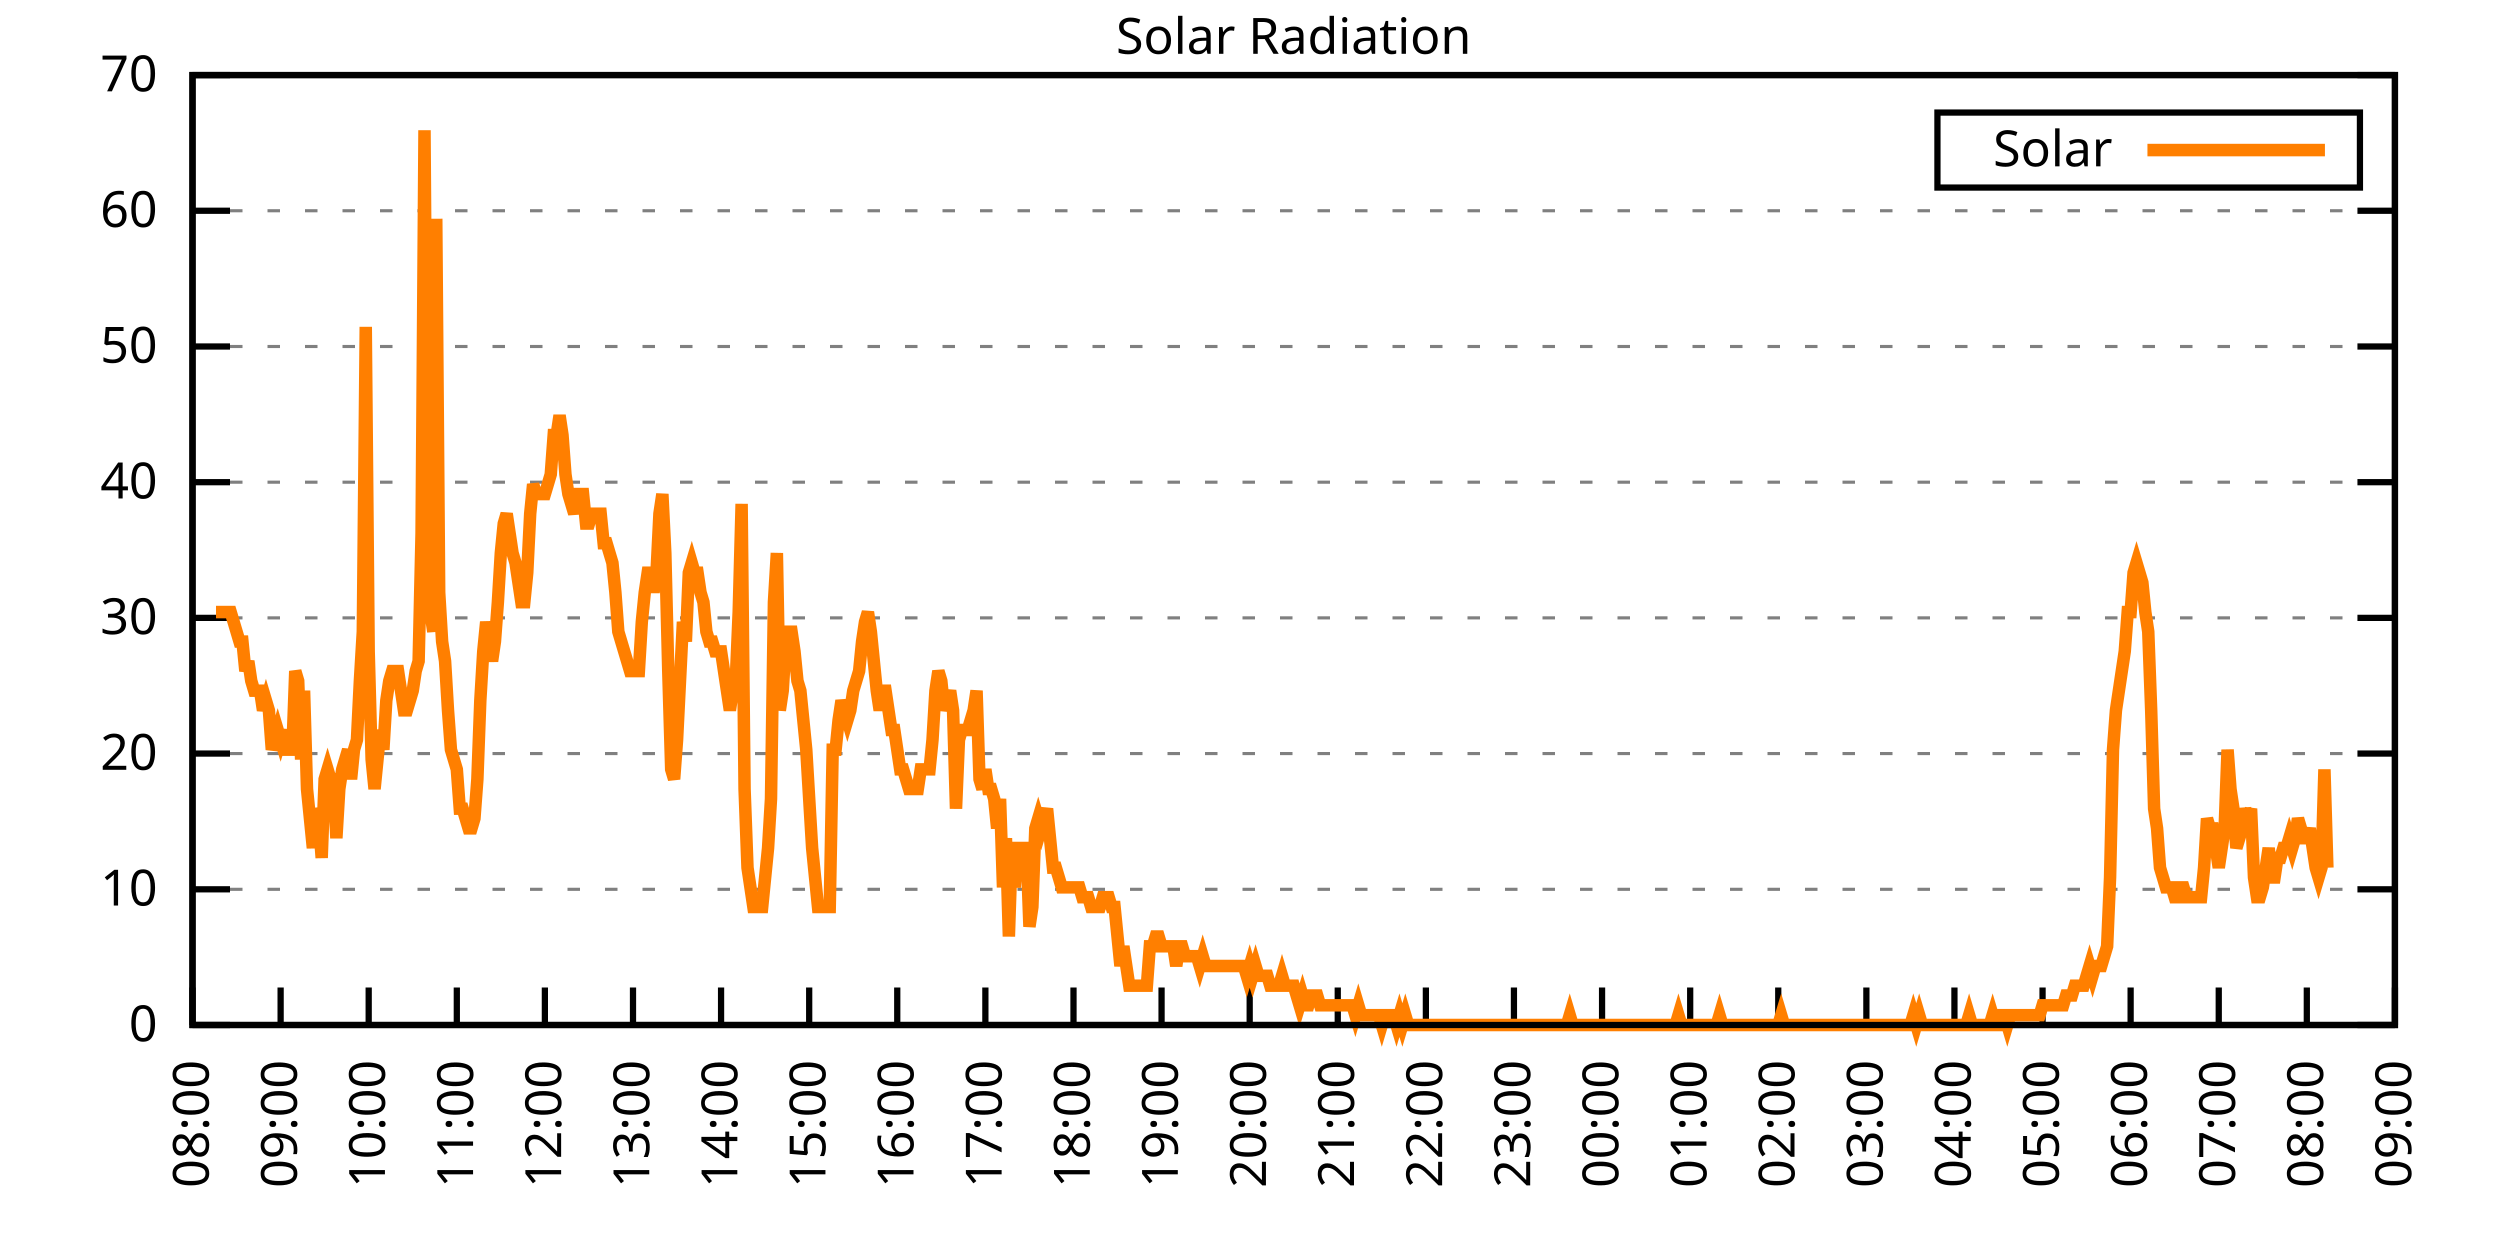
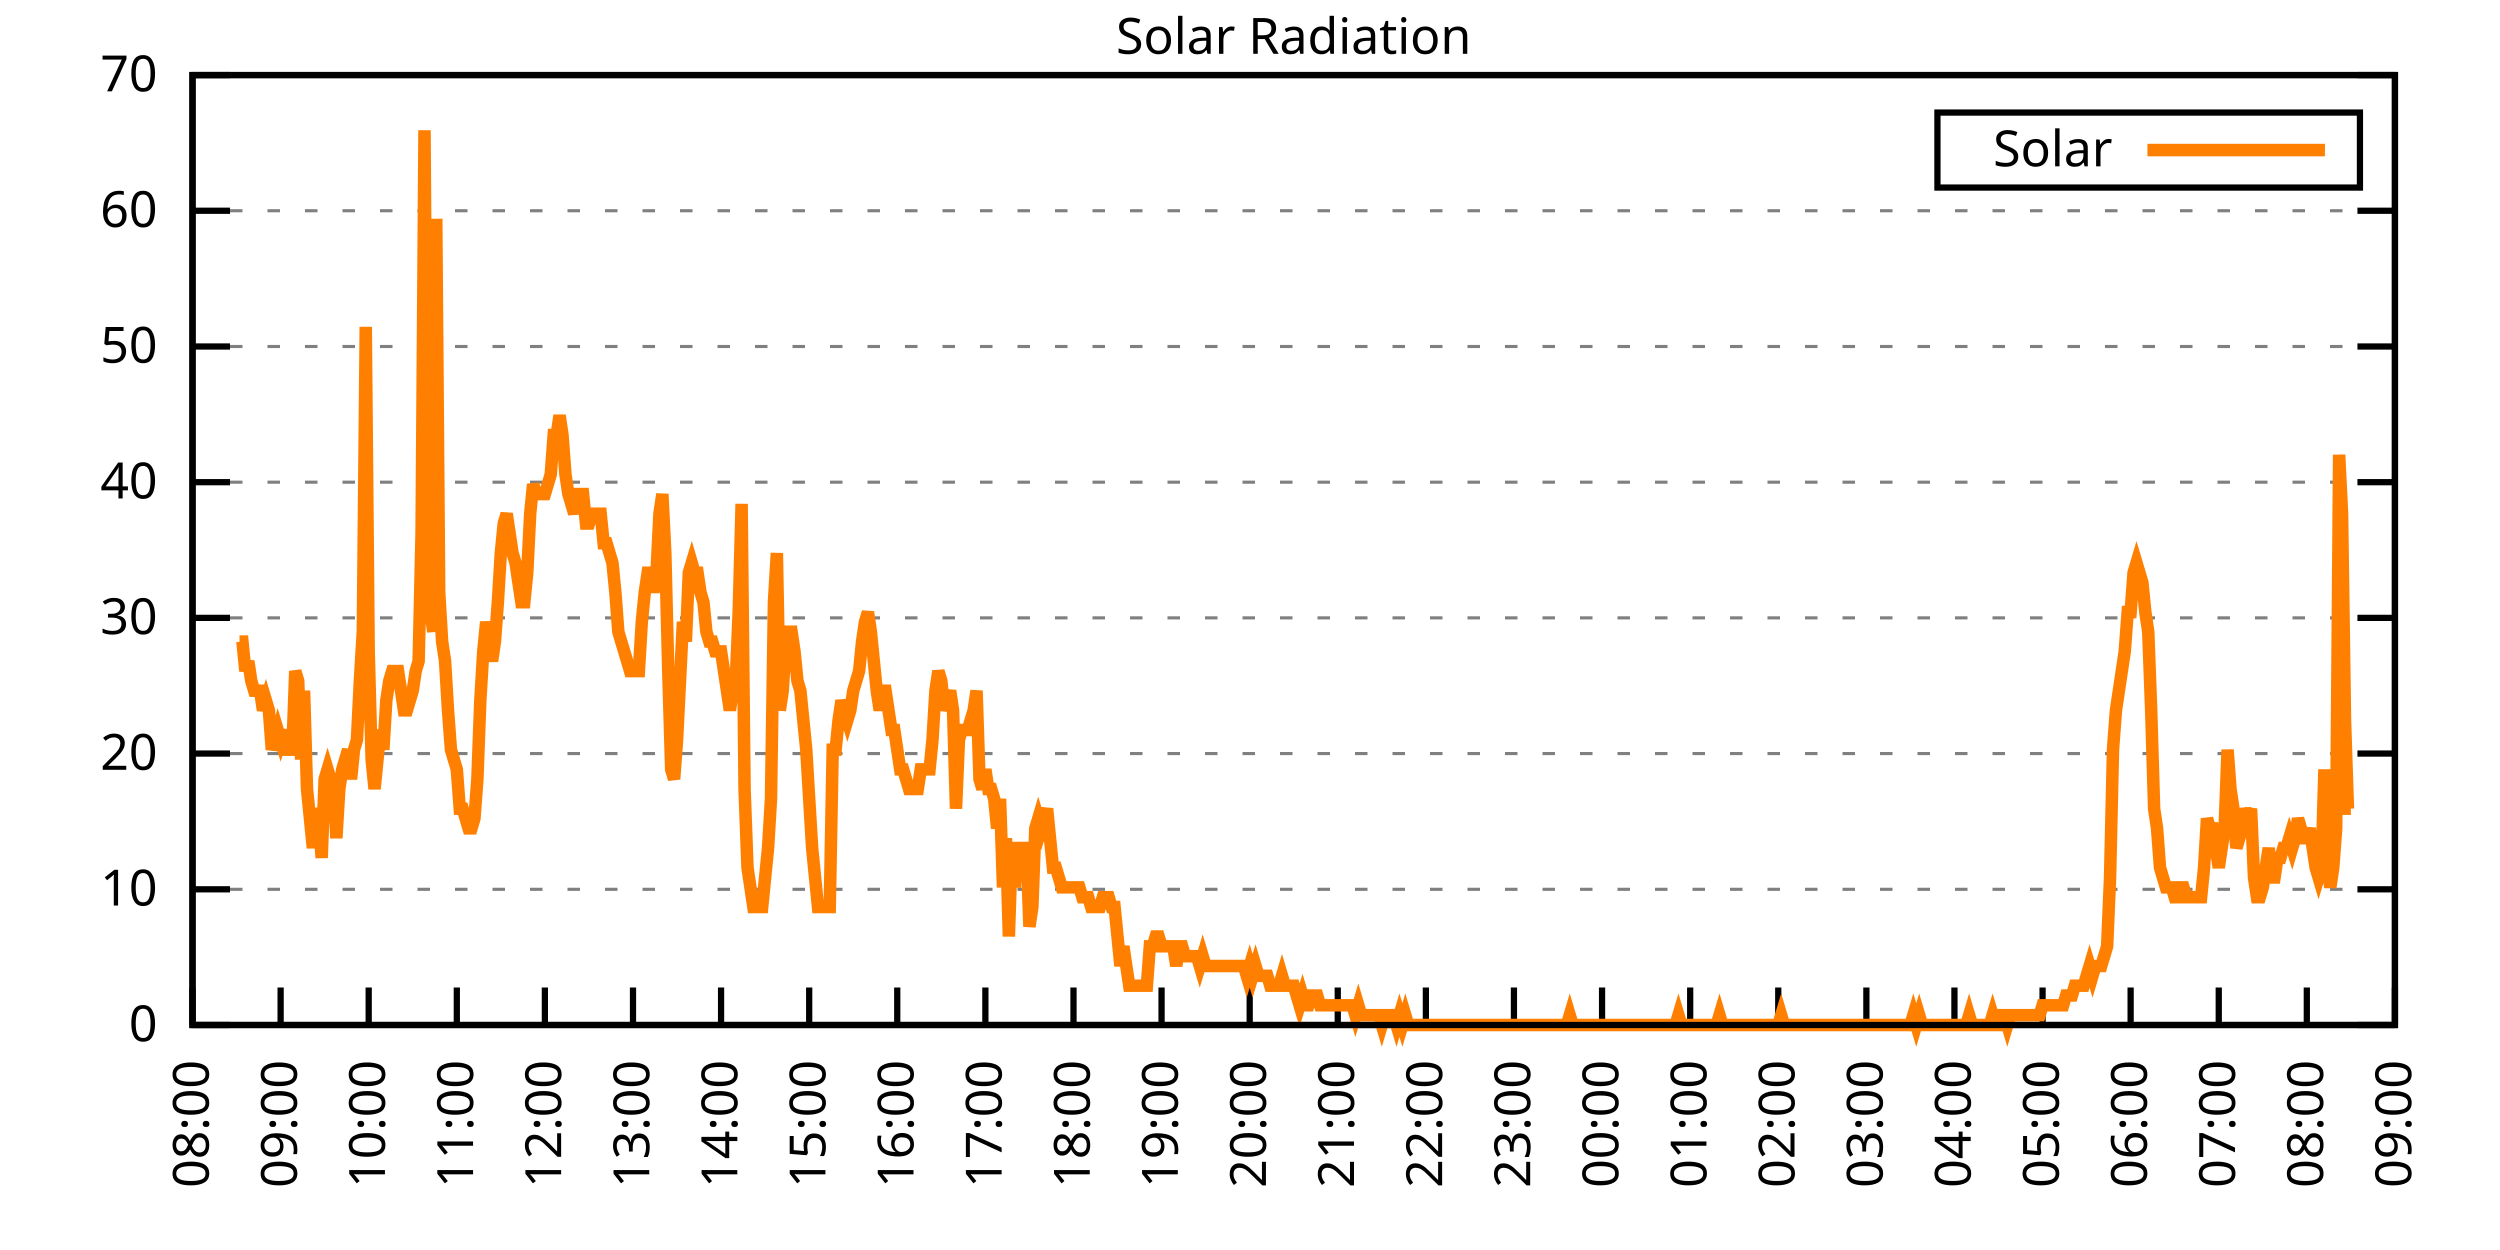
<svg xmlns="http://www.w3.org/2000/svg" xmlns:xlink="http://www.w3.org/1999/xlink" width="400" height="200" viewBox="0 0 400 200">
  <g id="gnuplot_canvas">
    <rect x="0" y="0" width="400" height="200" fill="none" />
    <defs>
      <circle id="gpDot" r="0.5" stroke-width="0.5" stroke="currentColor" />
      <path id="gpPt0" stroke-width="0.333" stroke="currentColor" d="M-1,0 h2 M0,-1 v2" />
      <path id="gpPt1" stroke-width="0.333" stroke="currentColor" d="M-1,-1 L1,1 M1,-1 L-1,1" />
      <path id="gpPt2" stroke-width="0.333" stroke="currentColor" d="M-1,0 L1,0 M0,-1 L0,1 M-1,-1 L1,1 M-1,1 L1,-1" />
      <rect id="gpPt3" stroke-width="0.333" stroke="currentColor" x="-1" y="-1" width="2" height="2" />
      <rect id="gpPt4" stroke-width="0.333" stroke="currentColor" fill="currentColor" x="-1" y="-1" width="2" height="2" />
      <circle id="gpPt5" stroke-width="0.333" stroke="currentColor" cx="0" cy="0" r="1" />
      <use xlink:href="#gpPt5" id="gpPt6" fill="currentColor" stroke="none" />
      <path id="gpPt7" stroke-width="0.333" stroke="currentColor" d="M0,-1.33 L-1.33,0.67 L1.33,0.67 z" />
      <use xlink:href="#gpPt7" id="gpPt8" fill="currentColor" stroke="none" />
      <use xlink:href="#gpPt7" id="gpPt9" stroke="currentColor" transform="rotate(180)" />
      <use xlink:href="#gpPt9" id="gpPt10" fill="currentColor" stroke="none" />
      <use xlink:href="#gpPt3" id="gpPt11" stroke="currentColor" transform="rotate(45)" />
      <use xlink:href="#gpPt11" id="gpPt12" fill="currentColor" stroke="none" />
      <path id="gpPt13" stroke-width="0.333" stroke="currentColor" d="M0,1.330 L1.265,0.411 L0.782,-1.067 L-0.782,-1.076 L-1.265,0.411 z" />
      <use xlink:href="#gpPt13" id="gpPt14" fill="currentColor" stroke="none" />
      <filter id="textbox" filterUnits="objectBoundingBox" x="0" y="0" height="1" width="1">
        <feFlood flood-color="white" flood-opacity="1" result="bgnd" />
        <feComposite in="SourceGraphic" in2="bgnd" operator="atop" />
      </filter>
      <filter id="greybox" filterUnits="objectBoundingBox" x="0" y="0" height="1" width="1">
        <feFlood flood-color="lightgrey" flood-opacity="1" result="grey" />
        <feComposite in="SourceGraphic" in2="grey" operator="atop" />
      </filter>
    </defs>
    <g fill="none" color="white" stroke="currentColor" stroke-width="1.00" stroke-linecap="butt" stroke-linejoin="miter">
</g>
    <g fill="none" color="black" stroke="currentColor" stroke-width="1.00" stroke-linecap="butt" stroke-linejoin="miter">
      <g stroke="none" shape-rendering="crispEdges">
        <polygon fill="rgb(255, 255, 255)" points="30.80,164.00 383.18,164.00 383.18,12.02 30.80,12.02 " />
      </g>
    </g>
    <g fill="none" color="black" stroke="currentColor" stroke-width="1.00" stroke-linecap="butt" stroke-linejoin="miter">
</g>
    <g fill="none" color="black" stroke="black" stroke-width="0.50" stroke-linecap="butt" stroke-linejoin="miter">
</g>
    <g fill="none" color="gray" stroke="currentColor" stroke-width="0.50" stroke-linecap="butt" stroke-linejoin="miter">
      <path stroke="gray" stroke-dasharray="2,4" class="gridline" d="M30.80,164.00 L383.19,164.00  " />
    </g>
    <g fill="none" color="gray" stroke="gray" stroke-width="1.00" stroke-linecap="butt" stroke-linejoin="miter">
</g>
    <g fill="none" color="black" stroke="currentColor" stroke-width="1.00" stroke-linecap="butt" stroke-linejoin="miter">
      <path stroke="black" d="M30.80,164.00 L36.80,164.00 M383.19,164.00 L377.19,164.00  " />
      <g transform="translate(25.20,166.60)" stroke="none" fill="black" font-family="Sans" font-size="8.00" text-anchor="end">
        <text>
          <tspan font-family="Sans"> 0</tspan>
        </text>
      </g>
    </g>
    <g fill="none" color="black" stroke="currentColor" stroke-width="1.00" stroke-linecap="butt" stroke-linejoin="miter">
</g>
    <g fill="none" color="black" stroke="black" stroke-width="0.50" stroke-linecap="butt" stroke-linejoin="miter">
</g>
    <g fill="none" color="gray" stroke="currentColor" stroke-width="0.50" stroke-linecap="butt" stroke-linejoin="miter">
      <path stroke="gray" stroke-dasharray="2,4" class="gridline" d="M30.80,142.29 L383.19,142.29  " />
    </g>
    <g fill="none" color="gray" stroke="gray" stroke-width="1.00" stroke-linecap="butt" stroke-linejoin="miter">
</g>
    <g fill="none" color="black" stroke="currentColor" stroke-width="1.00" stroke-linecap="butt" stroke-linejoin="miter">
      <path stroke="black" d="M30.80,142.29 L36.80,142.29 M383.19,142.29 L377.19,142.29  " />
      <g transform="translate(25.20,144.89)" stroke="none" fill="black" font-family="Sans" font-size="8.00" text-anchor="end">
        <text>
          <tspan font-family="Sans"> 10</tspan>
        </text>
      </g>
    </g>
    <g fill="none" color="black" stroke="currentColor" stroke-width="1.00" stroke-linecap="butt" stroke-linejoin="miter">
</g>
    <g fill="none" color="black" stroke="black" stroke-width="0.50" stroke-linecap="butt" stroke-linejoin="miter">
</g>
    <g fill="none" color="gray" stroke="currentColor" stroke-width="0.50" stroke-linecap="butt" stroke-linejoin="miter">
      <path stroke="gray" stroke-dasharray="2,4" class="gridline" d="M30.80,120.57 L383.19,120.57  " />
    </g>
    <g fill="none" color="gray" stroke="gray" stroke-width="1.00" stroke-linecap="butt" stroke-linejoin="miter">
</g>
    <g fill="none" color="black" stroke="currentColor" stroke-width="1.00" stroke-linecap="butt" stroke-linejoin="miter">
      <path stroke="black" d="M30.80,120.57 L36.80,120.57 M383.19,120.57 L377.19,120.57  " />
      <g transform="translate(25.20,123.17)" stroke="none" fill="black" font-family="Sans" font-size="8.00" text-anchor="end">
        <text>
          <tspan font-family="Sans"> 20</tspan>
        </text>
      </g>
    </g>
    <g fill="none" color="black" stroke="currentColor" stroke-width="1.00" stroke-linecap="butt" stroke-linejoin="miter">
</g>
    <g fill="none" color="black" stroke="black" stroke-width="0.50" stroke-linecap="butt" stroke-linejoin="miter">
</g>
    <g fill="none" color="gray" stroke="currentColor" stroke-width="0.50" stroke-linecap="butt" stroke-linejoin="miter">
      <path stroke="gray" stroke-dasharray="2,4" class="gridline" d="M30.80,98.86 L383.19,98.86  " />
    </g>
    <g fill="none" color="gray" stroke="gray" stroke-width="1.00" stroke-linecap="butt" stroke-linejoin="miter">
</g>
    <g fill="none" color="black" stroke="currentColor" stroke-width="1.00" stroke-linecap="butt" stroke-linejoin="miter">
      <path stroke="black" d="M30.80,98.86 L36.80,98.86 M383.19,98.86 L377.19,98.86  " />
      <g transform="translate(25.20,101.46)" stroke="none" fill="black" font-family="Sans" font-size="8.00" text-anchor="end">
        <text>
          <tspan font-family="Sans"> 30</tspan>
        </text>
      </g>
    </g>
    <g fill="none" color="black" stroke="currentColor" stroke-width="1.00" stroke-linecap="butt" stroke-linejoin="miter">
</g>
    <g fill="none" color="black" stroke="black" stroke-width="0.50" stroke-linecap="butt" stroke-linejoin="miter">
</g>
    <g fill="none" color="gray" stroke="currentColor" stroke-width="0.50" stroke-linecap="butt" stroke-linejoin="miter">
      <path stroke="gray" stroke-dasharray="2,4" class="gridline" d="M30.80,77.15 L383.19,77.15  " />
    </g>
    <g fill="none" color="gray" stroke="gray" stroke-width="1.00" stroke-linecap="butt" stroke-linejoin="miter">
</g>
    <g fill="none" color="black" stroke="currentColor" stroke-width="1.00" stroke-linecap="butt" stroke-linejoin="miter">
      <path stroke="black" d="M30.80,77.15 L36.80,77.15 M383.19,77.15 L377.19,77.15  " />
      <g transform="translate(25.20,79.75)" stroke="none" fill="black" font-family="Sans" font-size="8.00" text-anchor="end">
        <text>
          <tspan font-family="Sans"> 40</tspan>
        </text>
      </g>
    </g>
    <g fill="none" color="black" stroke="currentColor" stroke-width="1.00" stroke-linecap="butt" stroke-linejoin="miter">
</g>
    <g fill="none" color="black" stroke="black" stroke-width="0.50" stroke-linecap="butt" stroke-linejoin="miter">
</g>
    <g fill="none" color="gray" stroke="currentColor" stroke-width="0.50" stroke-linecap="butt" stroke-linejoin="miter">
      <path stroke="gray" stroke-dasharray="2,4" class="gridline" d="M30.80,55.44 L383.19,55.44  " />
    </g>
    <g fill="none" color="gray" stroke="gray" stroke-width="1.00" stroke-linecap="butt" stroke-linejoin="miter">
</g>
    <g fill="none" color="black" stroke="currentColor" stroke-width="1.00" stroke-linecap="butt" stroke-linejoin="miter">
      <path stroke="black" d="M30.80,55.44 L36.80,55.44 M383.19,55.44 L377.19,55.44  " />
      <g transform="translate(25.20,58.04)" stroke="none" fill="black" font-family="Sans" font-size="8.00" text-anchor="end">
        <text>
          <tspan font-family="Sans"> 50</tspan>
        </text>
      </g>
    </g>
    <g fill="none" color="black" stroke="currentColor" stroke-width="1.00" stroke-linecap="butt" stroke-linejoin="miter">
</g>
    <g fill="none" color="black" stroke="black" stroke-width="0.50" stroke-linecap="butt" stroke-linejoin="miter">
</g>
    <g fill="none" color="gray" stroke="currentColor" stroke-width="0.50" stroke-linecap="butt" stroke-linejoin="miter">
      <path stroke="gray" stroke-dasharray="2,4" class="gridline" d="M30.80,33.72 L383.19,33.72  " />
    </g>
    <g fill="none" color="gray" stroke="gray" stroke-width="1.00" stroke-linecap="butt" stroke-linejoin="miter">
</g>
    <g fill="none" color="black" stroke="currentColor" stroke-width="1.00" stroke-linecap="butt" stroke-linejoin="miter">
      <path stroke="black" d="M30.80,33.72 L36.80,33.72 M383.19,33.72 L377.19,33.72  " />
      <g transform="translate(25.20,36.32)" stroke="none" fill="black" font-family="Sans" font-size="8.00" text-anchor="end">
        <text>
          <tspan font-family="Sans"> 60</tspan>
        </text>
      </g>
    </g>
    <g fill="none" color="black" stroke="currentColor" stroke-width="1.00" stroke-linecap="butt" stroke-linejoin="miter">
</g>
    <g fill="none" color="black" stroke="black" stroke-width="0.50" stroke-linecap="butt" stroke-linejoin="miter">
</g>
    <g fill="none" color="gray" stroke="currentColor" stroke-width="0.50" stroke-linecap="butt" stroke-linejoin="miter">
      <path stroke="gray" stroke-dasharray="2,4" class="gridline" d="M30.80,12.01 L383.19,12.01  " />
    </g>
    <g fill="none" color="gray" stroke="gray" stroke-width="1.00" stroke-linecap="butt" stroke-linejoin="miter">
</g>
    <g fill="none" color="black" stroke="currentColor" stroke-width="1.00" stroke-linecap="butt" stroke-linejoin="miter">
      <path stroke="black" d="M30.80,12.01 L36.80,12.01 M383.19,12.01 L377.19,12.01  " />
      <g transform="translate(25.20,14.61)" stroke="none" fill="black" font-family="Sans" font-size="8.00" text-anchor="end">
        <text>
          <tspan font-family="Sans"> 70</tspan>
        </text>
      </g>
    </g>
    <g fill="none" color="black" stroke="currentColor" stroke-width="1.00" stroke-linecap="butt" stroke-linejoin="miter">
      <path stroke="black" d="M30.80,164.00 L30.80,158.00  " />
      <g transform="translate(33.40,169.60) rotate(270.00)" stroke="none" fill="black" font-family="Sans" font-size="8.00" text-anchor="end">
        <text>
          <tspan font-family="Sans">08:00</tspan>
        </text>
      </g>
    </g>
    <g fill="none" color="black" stroke="currentColor" stroke-width="1.00" stroke-linecap="butt" stroke-linejoin="miter">
      <path stroke="black" d="M44.90,164.00 L44.90,158.00  " />
      <g transform="translate(47.50,169.60) rotate(270.00)" stroke="none" fill="black" font-family="Sans" font-size="8.00" text-anchor="end">
        <text>
          <tspan font-family="Sans">09:00</tspan>
        </text>
      </g>
    </g>
    <g fill="none" color="black" stroke="currentColor" stroke-width="1.00" stroke-linecap="butt" stroke-linejoin="miter">
      <path stroke="black" d="M58.99,164.00 L58.99,158.00  " />
      <g transform="translate(61.59,169.60) rotate(270.00)" stroke="none" fill="black" font-family="Sans" font-size="8.00" text-anchor="end">
        <text>
          <tspan font-family="Sans">10:00</tspan>
        </text>
      </g>
    </g>
    <g fill="none" color="black" stroke="currentColor" stroke-width="1.00" stroke-linecap="butt" stroke-linejoin="miter">
      <path stroke="black" d="M73.09,164.00 L73.09,158.00  " />
      <g transform="translate(75.69,169.60) rotate(270.00)" stroke="none" fill="black" font-family="Sans" font-size="8.00" text-anchor="end">
        <text>
          <tspan font-family="Sans">11:00</tspan>
        </text>
      </g>
    </g>
    <g fill="none" color="black" stroke="currentColor" stroke-width="1.00" stroke-linecap="butt" stroke-linejoin="miter">
      <path stroke="black" d="M87.18,164.00 L87.18,158.00  " />
      <g transform="translate(89.78,169.60) rotate(270.00)" stroke="none" fill="black" font-family="Sans" font-size="8.00" text-anchor="end">
        <text>
          <tspan font-family="Sans">12:00</tspan>
        </text>
      </g>
    </g>
    <g fill="none" color="black" stroke="currentColor" stroke-width="1.00" stroke-linecap="butt" stroke-linejoin="miter">
      <path stroke="black" d="M101.28,164.00 L101.28,158.00  " />
      <g transform="translate(103.88,169.60) rotate(270.00)" stroke="none" fill="black" font-family="Sans" font-size="8.00" text-anchor="end">
        <text>
          <tspan font-family="Sans">13:00</tspan>
        </text>
      </g>
    </g>
    <g fill="none" color="black" stroke="currentColor" stroke-width="1.00" stroke-linecap="butt" stroke-linejoin="miter">
      <path stroke="black" d="M115.37,164.00 L115.37,158.00  " />
      <g transform="translate(117.97,169.60) rotate(270.00)" stroke="none" fill="black" font-family="Sans" font-size="8.00" text-anchor="end">
        <text>
          <tspan font-family="Sans">14:00</tspan>
        </text>
      </g>
    </g>
    <g fill="none" color="black" stroke="currentColor" stroke-width="1.00" stroke-linecap="butt" stroke-linejoin="miter">
      <path stroke="black" d="M129.47,164.00 L129.47,158.00  " />
      <g transform="translate(132.07,169.60) rotate(270.00)" stroke="none" fill="black" font-family="Sans" font-size="8.00" text-anchor="end">
        <text>
          <tspan font-family="Sans">15:00</tspan>
        </text>
      </g>
    </g>
    <g fill="none" color="black" stroke="currentColor" stroke-width="1.00" stroke-linecap="butt" stroke-linejoin="miter">
      <path stroke="black" d="M143.56,164.00 L143.56,158.00  " />
      <g transform="translate(146.16,169.60) rotate(270.00)" stroke="none" fill="black" font-family="Sans" font-size="8.00" text-anchor="end">
        <text>
          <tspan font-family="Sans">16:00</tspan>
        </text>
      </g>
    </g>
    <g fill="none" color="black" stroke="currentColor" stroke-width="1.00" stroke-linecap="butt" stroke-linejoin="miter">
      <path stroke="black" d="M157.66,164.00 L157.66,158.00  " />
      <g transform="translate(160.26,169.60) rotate(270.00)" stroke="none" fill="black" font-family="Sans" font-size="8.00" text-anchor="end">
        <text>
          <tspan font-family="Sans">17:00</tspan>
        </text>
      </g>
    </g>
    <g fill="none" color="black" stroke="currentColor" stroke-width="1.00" stroke-linecap="butt" stroke-linejoin="miter">
      <path stroke="black" d="M171.76,164.00 L171.76,158.00  " />
      <g transform="translate(174.36,169.60) rotate(270.00)" stroke="none" fill="black" font-family="Sans" font-size="8.00" text-anchor="end">
        <text>
          <tspan font-family="Sans">18:00</tspan>
        </text>
      </g>
    </g>
    <g fill="none" color="black" stroke="currentColor" stroke-width="1.00" stroke-linecap="butt" stroke-linejoin="miter">
      <path stroke="black" d="M185.85,164.00 L185.85,158.00  " />
      <g transform="translate(188.45,169.60) rotate(270.00)" stroke="none" fill="black" font-family="Sans" font-size="8.00" text-anchor="end">
        <text>
          <tspan font-family="Sans">19:00</tspan>
        </text>
      </g>
    </g>
    <g fill="none" color="black" stroke="currentColor" stroke-width="1.00" stroke-linecap="butt" stroke-linejoin="miter">
      <path stroke="black" d="M199.95,164.00 L199.95,158.00  " />
      <g transform="translate(202.55,169.60) rotate(270.00)" stroke="none" fill="black" font-family="Sans" font-size="8.00" text-anchor="end">
        <text>
          <tspan font-family="Sans">20:00</tspan>
        </text>
      </g>
    </g>
    <g fill="none" color="black" stroke="currentColor" stroke-width="1.00" stroke-linecap="butt" stroke-linejoin="miter">
      <path stroke="black" d="M214.04,164.00 L214.04,158.00  " />
      <g transform="translate(216.64,169.60) rotate(270.00)" stroke="none" fill="black" font-family="Sans" font-size="8.00" text-anchor="end">
        <text>
          <tspan font-family="Sans">21:00</tspan>
        </text>
      </g>
    </g>
    <g fill="none" color="black" stroke="currentColor" stroke-width="1.00" stroke-linecap="butt" stroke-linejoin="miter">
      <path stroke="black" d="M228.14,164.00 L228.14,158.00  " />
      <g transform="translate(230.74,169.60) rotate(270.00)" stroke="none" fill="black" font-family="Sans" font-size="8.00" text-anchor="end">
        <text>
          <tspan font-family="Sans">22:00</tspan>
        </text>
      </g>
    </g>
    <g fill="none" color="black" stroke="currentColor" stroke-width="1.00" stroke-linecap="butt" stroke-linejoin="miter">
      <path stroke="black" d="M242.23,164.00 L242.23,158.00  " />
      <g transform="translate(244.83,169.60) rotate(270.00)" stroke="none" fill="black" font-family="Sans" font-size="8.00" text-anchor="end">
        <text>
          <tspan font-family="Sans">23:00</tspan>
        </text>
      </g>
    </g>
    <g fill="none" color="black" stroke="currentColor" stroke-width="1.00" stroke-linecap="butt" stroke-linejoin="miter">
      <path stroke="black" d="M256.33,164.00 L256.33,158.00  " />
      <g transform="translate(258.93,169.60) rotate(270.00)" stroke="none" fill="black" font-family="Sans" font-size="8.00" text-anchor="end">
        <text>
          <tspan font-family="Sans">00:00</tspan>
        </text>
      </g>
    </g>
    <g fill="none" color="black" stroke="currentColor" stroke-width="1.00" stroke-linecap="butt" stroke-linejoin="miter">
      <path stroke="black" d="M270.43,164.00 L270.43,158.00  " />
      <g transform="translate(273.03,169.60) rotate(270.00)" stroke="none" fill="black" font-family="Sans" font-size="8.00" text-anchor="end">
        <text>
          <tspan font-family="Sans">01:00</tspan>
        </text>
      </g>
    </g>
    <g fill="none" color="black" stroke="currentColor" stroke-width="1.00" stroke-linecap="butt" stroke-linejoin="miter">
      <path stroke="black" d="M284.52,164.00 L284.52,158.00  " />
      <g transform="translate(287.12,169.60) rotate(270.00)" stroke="none" fill="black" font-family="Sans" font-size="8.00" text-anchor="end">
        <text>
          <tspan font-family="Sans">02:00</tspan>
        </text>
      </g>
    </g>
    <g fill="none" color="black" stroke="currentColor" stroke-width="1.00" stroke-linecap="butt" stroke-linejoin="miter">
      <path stroke="black" d="M298.62,164.00 L298.62,158.00  " />
      <g transform="translate(301.22,169.60) rotate(270.00)" stroke="none" fill="black" font-family="Sans" font-size="8.00" text-anchor="end">
        <text>
          <tspan font-family="Sans">03:00</tspan>
        </text>
      </g>
    </g>
    <g fill="none" color="black" stroke="currentColor" stroke-width="1.00" stroke-linecap="butt" stroke-linejoin="miter">
      <path stroke="black" d="M312.71,164.00 L312.71,158.00  " />
      <g transform="translate(315.31,169.60) rotate(270.00)" stroke="none" fill="black" font-family="Sans" font-size="8.00" text-anchor="end">
        <text>
          <tspan font-family="Sans">04:00</tspan>
        </text>
      </g>
    </g>
    <g fill="none" color="black" stroke="currentColor" stroke-width="1.00" stroke-linecap="butt" stroke-linejoin="miter">
      <path stroke="black" d="M326.81,164.00 L326.81,158.00  " />
      <g transform="translate(329.41,169.60) rotate(270.00)" stroke="none" fill="black" font-family="Sans" font-size="8.00" text-anchor="end">
        <text>
          <tspan font-family="Sans">05:00</tspan>
        </text>
      </g>
    </g>
    <g fill="none" color="black" stroke="currentColor" stroke-width="1.00" stroke-linecap="butt" stroke-linejoin="miter">
      <path stroke="black" d="M340.90,164.00 L340.90,158.00  " />
      <g transform="translate(343.50,169.60) rotate(270.00)" stroke="none" fill="black" font-family="Sans" font-size="8.00" text-anchor="end">
        <text>
          <tspan font-family="Sans">06:00</tspan>
        </text>
      </g>
    </g>
    <g fill="none" color="black" stroke="currentColor" stroke-width="1.00" stroke-linecap="butt" stroke-linejoin="miter">
      <path stroke="black" d="M355.00,164.00 L355.00,158.00  " />
      <g transform="translate(357.60,169.60) rotate(270.00)" stroke="none" fill="black" font-family="Sans" font-size="8.00" text-anchor="end">
        <text>
          <tspan font-family="Sans">07:00</tspan>
        </text>
      </g>
    </g>
    <g fill="none" color="black" stroke="currentColor" stroke-width="1.00" stroke-linecap="butt" stroke-linejoin="miter">
      <path stroke="black" d="M369.09,164.00 L369.09,158.00  " />
      <g transform="translate(371.69,169.60) rotate(270.00)" stroke="none" fill="black" font-family="Sans" font-size="8.00" text-anchor="end">
        <text>
          <tspan font-family="Sans">08:00</tspan>
        </text>
      </g>
    </g>
    <g fill="none" color="black" stroke="currentColor" stroke-width="1.00" stroke-linecap="butt" stroke-linejoin="miter">
      <path stroke="black" d="M383.19,164.00 L383.19,158.00  " />
      <g transform="translate(385.79,169.60) rotate(270.00)" stroke="none" fill="black" font-family="Sans" font-size="8.00" text-anchor="end">
        <text>
          <tspan font-family="Sans">09:00</tspan>
        </text>
      </g>
    </g>
    <g fill="none" color="black" stroke="currentColor" stroke-width="1.00" stroke-linecap="butt" stroke-linejoin="miter">
</g>
    <g fill="none" color="black" stroke="currentColor" stroke-width="1.00" stroke-linecap="butt" stroke-linejoin="miter">
      <path stroke="black" d="M30.80,12.01 L30.80,164.00 L383.19,164.00 L383.19,12.01 L30.80,12.01 Z  " />
    </g>
    <g fill="none" color="black" stroke="currentColor" stroke-width="1.00" stroke-linecap="butt" stroke-linejoin="miter">
</g>
    <g fill="none" color="black" stroke="currentColor" stroke-width="1.00" stroke-linecap="butt" stroke-linejoin="miter">
      <path stroke="black" d="M309.99,30.01 L309.99,18.01 L377.59,18.01 L377.59,30.01 L309.99,30.01 Z  " />
    </g>
    <g id="Solar_Radiation_plot_1">
      <g fill="none" color="white" stroke="black" stroke-width="2.00" stroke-linecap="butt" stroke-linejoin="miter">
</g>
      <g fill="none" color="black" stroke="currentColor" stroke-width="2.00" stroke-linecap="butt" stroke-linejoin="miter">
        <g transform="translate(337.99,26.61)" stroke="none" fill="black" font-family="Sans" font-size="8.00" text-anchor="end">
          <text>
            <tspan font-family="Sans">Solar</tspan>
          </text>
        </g>
      </g>
      <g fill="none" color="black" stroke="currentColor" stroke-width="2.00" stroke-linecap="butt" stroke-linejoin="miter">
-         <path stroke="rgb(255, 127,   0)" d="M343.59,24.01 L371.99,24.01 M34.56,97.93 L35.03,97.93 L35.50,97.93 L35.97,97.93 L36.44,97.93 L36.91,97.93   L37.38,99.50 L37.85,101.07 L38.32,102.65 L38.79,102.65 L39.26,107.37 L39.73,105.79 L40.20,108.94 L40.67,110.51   L41.14,110.51 L41.61,110.51 L42.08,113.66 L42.55,112.09 L43.02,113.66 L43.49,119.95 L43.96,118.38 L44.43,116.80   L44.90,118.38 L45.37,116.80 L45.84,119.95 L46.31,119.95 L46.78,119.95 L47.24,107.37 L47.71,108.94 L48.18,121.52   L48.65,110.51 L49.12,126.24 L49.59,130.96 L50.06,135.68 L50.53,129.39 L51.00,130.96 L51.47,137.26 L51.94,124.67   L52.41,123.10 L52.88,124.67 L53.35,124.67 L53.82,134.11 L54.29,126.24 L54.76,123.10 L55.23,121.52 L55.70,119.95   L56.17,124.67 L56.64,119.95 L57.11,118.38 L57.58,108.94 L58.05,101.07 L58.52,52.30 L58.99,104.22 L59.46,121.52   L59.93,126.24 L60.40,121.52 L60.87,116.80 L61.34,119.95 L61.81,112.09 L62.28,108.94 L62.75,107.37 L63.22,107.37   L63.69,107.37 L64.16,110.51 L64.63,113.66 L65.10,113.66 L65.57,112.09 L66.04,110.51 L66.51,107.37 L66.98,105.79   L67.45,85.34 L67.92,20.84 L68.39,85.34 L68.86,97.93 L69.33,101.07 L69.80,35.00 L70.27,94.78 L70.74,102.65   L71.21,105.79 L71.68,113.66 L72.15,119.95 L72.62,121.52 L73.09,123.10 L73.56,129.39 L74.03,129.39 L74.50,130.96   L74.97,132.54 L75.44,132.54 L75.91,130.96 L76.38,124.67 L76.85,112.09 L77.32,104.22 L77.79,99.50 L78.26,102.65   L78.73,105.79 L79.19,102.65 L79.66,96.35 L80.13,88.49 L80.60,83.77 L81.07,82.19 L81.54,85.34 L82.01,88.49   L82.48,90.06 L82.95,93.21 L83.42,96.35 L83.89,96.35 L84.36,91.63 L84.83,82.19 L85.30,77.48 L85.77,79.05   L86.24,79.05 L86.71,79.05 L87.18,79.05 L87.65,77.48 L88.12,75.90 L88.59,69.61 L89.06,69.61 L89.53,66.46   L90.00,69.61 L90.47,75.90 L90.94,79.05 L91.41,80.62 L91.88,82.19 L92.35,79.05 L92.82,79.05 L93.29,79.05   L93.76,83.77 L94.23,83.77 L94.70,82.19 L95.17,82.19 L95.64,82.19 L96.11,82.19 L96.58,86.91 L97.05,86.91   L97.52,88.49 L97.99,90.06 L98.46,94.78 L98.93,101.07 L99.40,102.65 L99.87,104.22 L100.34,105.79 L100.81,107.37   L101.28,107.37 L101.75,107.37 L102.22,107.37 L102.69,99.50 L103.16,94.78 L103.63,91.63 L104.10,91.63 L104.57,94.78   L105.04,91.63 L105.51,82.19 L105.98,79.05 L106.45,88.49 L106.92,107.37 L107.39,123.10 L107.86,124.67 L108.33,118.38   L108.80,108.94 L109.27,99.50 L109.74,102.65 L110.21,91.63 L110.68,90.06 L111.14,91.63 L111.61,91.63 L112.08,94.78   L112.55,96.35 L113.02,101.07 L113.49,102.65 L113.96,102.65 L114.43,104.22 L114.90,104.22 L115.37,104.22 L115.84,107.37   L116.31,110.51 L116.78,113.66 L117.25,110.51 L117.72,108.94 L118.19,97.93 L118.66,80.62 L119.13,126.24 L119.60,138.83   L120.07,141.98 L120.54,145.12 L121.01,145.12 L121.48,145.12 L121.95,145.12 L122.42,140.40 L122.89,135.68 L123.36,127.82   L123.83,96.35 L124.30,88.49 L124.77,113.66 L125.24,110.51 L125.71,102.65 L126.18,101.07 L126.65,101.07 L127.12,104.22   L127.59,108.94 L128.06,110.51 L128.53,115.23 L129.00,119.95 L129.47,127.82 L129.94,135.68 L130.41,140.40 L130.88,145.12   L131.35,145.12 L131.82,145.12 L132.29,145.12 L132.76,145.12 L133.23,119.95 L133.70,119.95 L134.17,115.23 L134.64,112.09   L135.11,113.66 L135.58,115.23 L136.05,113.66 L136.52,110.51 L136.99,108.94 L137.46,107.37 L137.93,102.65 L138.40,99.50   L138.87,97.93 L139.34,101.07 L139.81,105.79 L140.28,110.51 L140.75,113.66 L141.22,110.51 L141.69,110.51 L142.16,113.66   L142.63,116.80 L143.09,116.80 L143.56,119.95 L144.03,123.10 L144.50,123.10 L144.97,124.67 L145.44,126.24 L145.91,126.24   L146.38,126.24 L146.85,126.24 L147.32,123.10 L147.79,123.10 L148.26,123.10 L148.73,123.10 L149.20,118.38 L149.67,110.51   L150.14,107.37 L150.61,108.94 L151.08,113.66 L151.55,112.09 L152.02,110.51 L152.49,113.66 L152.96,129.39 L153.43,118.38   L153.90,116.80 L154.37,116.80 L154.84,116.80 L155.31,115.23 L155.78,113.66 L156.25,110.51 L156.72,124.67 L157.19,126.24   L157.66,123.10 L158.13,126.24 L158.60,126.24 L159.07,127.82 L159.54,132.54 L160.01,127.82 L160.48,141.98 L160.95,134.11   L161.42,149.84 L161.89,135.68 L162.36,141.98 L162.83,135.68 L163.30,135.68 L163.77,135.68 L164.24,135.68 L164.71,148.27   L165.18,145.12 L165.65,132.54 L166.12,130.96 L166.59,132.54 L167.06,130.96 L167.53,129.39 L168.00,134.11 L168.47,138.83   L168.94,138.83 L169.41,140.40 L169.88,141.98 L170.35,141.98 L170.82,141.98 L171.29,141.98 L171.76,141.98 L172.23,141.98   L172.70,141.98 L173.17,143.55 L173.64,143.55 L174.11,143.55 L174.58,145.12 L175.04,145.12 L175.51,145.12 L175.98,145.12   L176.45,143.55 L176.92,143.55 L177.39,143.55 L177.86,145.12 L178.33,145.12 L178.80,149.84 L179.27,154.56 L179.74,151.41   L180.21,154.56 L180.68,157.71 L181.15,157.71 L181.62,157.71 L182.09,157.71 L182.56,157.71 L183.03,157.71 L183.50,157.71   L183.97,151.41 L184.44,151.41 L184.91,149.84 L185.38,149.84 L185.85,151.41 L186.32,151.41 L186.79,151.41 L187.26,151.41   L187.73,151.41 L188.20,154.56 L188.67,151.41 L189.14,151.41 L189.61,152.99 L190.08,152.99 L190.55,152.99 L191.02,152.99   L191.49,152.99 L191.96,154.56 L192.43,152.99 L192.90,154.56 L193.37,154.56 L193.84,154.56 L194.31,154.56 L194.78,154.56   L195.25,154.56 L195.72,154.56 L196.19,154.56 L196.66,154.56 L197.13,154.56 L197.60,154.56 L198.07,154.56 L198.54,154.56   L199.01,154.56 L199.48,156.13 L199.95,154.56 L200.42,156.13 L200.89,154.56 L201.36,156.13 L201.83,156.13 L202.30,156.13   L202.77,156.13 L203.24,157.71 L203.71,157.71 L204.18,157.71 L204.65,157.71 L205.12,156.13 L205.59,157.71 L206.06,157.71   L206.53,157.71 L207.00,157.71 L207.46,159.28 L207.93,160.85 L208.40,159.28 L208.87,160.85 L209.34,160.85 L209.81,159.28   L210.28,159.28 L210.75,159.28 L211.22,160.85 L211.69,160.85 L212.16,160.85 L212.63,160.85 L213.10,160.85 L213.57,160.85   L214.04,160.85 L214.51,160.85 L214.98,160.85 L215.45,160.85 L215.92,160.85 L216.39,160.85 L216.86,162.43 L217.33,160.85   L217.80,162.43 L218.27,162.43 L218.74,162.43 L219.21,162.43 L219.68,162.43 L220.15,162.43 L220.62,162.43 L221.09,164.00   L221.56,162.43 L222.03,162.43 L222.50,162.43 L222.97,162.43 L223.44,164.00 L223.91,162.43 L224.38,164.00 L224.85,162.43   L225.32,164.00 L225.79,164.00 L226.26,164.00 L226.73,164.00 L227.20,164.00 L227.67,164.00 L228.14,164.00 L228.61,164.00   L229.08,164.00 L229.55,164.00 L230.02,164.00 L230.49,164.00 L230.96,164.00 L231.43,164.00 L231.90,164.00 L232.37,164.00   L232.84,164.00 L233.31,164.00 L233.78,164.00 L234.25,164.00 L234.72,164.00 L235.19,164.00 L235.66,164.00 L236.13,164.00   L236.60,164.00 L237.07,164.00 L237.54,164.00 L238.01,164.00 L238.48,164.00 L238.95,164.00 L239.41,164.00 L239.88,164.00   L240.35,164.00 L240.82,164.00 L241.29,164.00 L241.76,164.00 L242.23,164.00 L242.70,164.00 L243.17,164.00 L243.64,164.00   L244.11,164.00 L244.58,164.00 L245.05,164.00 L245.52,164.00 L245.99,164.00 L246.46,164.00 L246.93,164.00 L247.40,164.00   L247.87,164.00 L248.34,164.00 L248.81,164.00 L249.28,164.00 L249.75,164.00 L250.22,164.00 L250.69,164.00 L251.16,162.43   L251.63,164.00 L252.10,164.00 L252.57,164.00 L253.04,164.00 L253.51,164.00 L253.98,164.00 L254.45,164.00 L254.92,164.00   L255.39,164.00 L255.86,164.00 L256.33,164.00 L256.80,164.00 L257.27,164.00 L257.74,164.00 L258.21,164.00 L258.68,164.00   L259.15,164.00 L259.62,164.00 L260.09,164.00 L260.56,164.00 L261.03,164.00 L261.50,164.00 L261.97,164.00 L262.44,164.00   L262.91,164.00 L263.38,164.00 L263.85,164.00 L264.32,164.00 L264.79,164.00 L265.26,164.00 L265.73,164.00 L266.20,164.00   L266.67,164.00 L267.14,164.00 L267.61,164.00 L268.08,164.00 L268.55,162.43 L269.02,164.00 L269.49,164.00 L269.96,164.00   L270.43,164.00 L270.90,164.00 L271.36,164.00 L271.83,164.00 L272.30,164.00 L272.77,164.00 L273.24,164.00 L273.71,164.00   L274.18,164.00 L274.65,164.00 L275.12,162.43 L275.59,164.00 L276.06,164.00 L276.53,164.00 L277.00,164.00 L277.47,164.00   L277.94,164.00 L278.41,164.00 L278.88,164.00 L279.35,164.00 L279.82,164.00 L280.29,164.00 L280.76,164.00 L281.23,164.00   L281.70,164.00 L282.17,164.00 L282.64,164.00 L283.11,164.00 L283.58,164.00 L284.05,164.00 L284.52,164.00 L284.99,162.43   L285.46,164.00 L285.93,164.00 L286.40,164.00 L286.87,164.00 L287.34,164.00 L287.81,164.00 L288.28,164.00 L288.75,164.00   L289.22,164.00 L289.69,164.00 L290.16,164.00 L290.63,164.00 L291.10,164.00 L291.57,164.00 L292.04,164.00 L292.51,164.00   L292.98,164.00 L293.45,164.00 L293.92,164.00 L294.39,164.00 L294.86,164.00 L295.33,164.00 L295.80,164.00 L296.27,164.00   L296.74,164.00 L297.21,164.00 L297.68,164.00 L298.15,164.00 L298.62,164.00 L299.09,164.00 L299.56,164.00 L300.03,164.00   L300.50,164.00 L300.97,164.00 L301.44,164.00 L301.91,164.00 L302.38,164.00 L302.85,164.00 L303.31,164.00 L303.78,164.00   L304.25,164.00 L304.72,164.00 L305.19,164.00 L305.66,164.00 L306.13,162.43 L306.60,164.00 L307.07,162.43 L307.54,164.00   L308.01,164.00 L308.48,164.00 L308.95,164.00 L309.42,164.00 L309.89,164.00 L310.36,164.00 L310.83,164.00 L311.30,164.00   L311.77,164.00 L312.24,164.00 L312.71,164.00 L313.18,164.00 L313.65,164.00 L314.12,164.00 L314.59,164.00 L315.06,162.43   L315.53,164.00 L316.00,164.00 L316.47,164.00 L316.94,164.00 L317.41,164.00 L317.88,164.00 L318.35,164.00 L318.82,162.43   L319.29,164.00 L319.76,164.00 L320.23,162.43 L320.70,162.43 L321.17,164.00 L321.64,162.43 L322.11,162.43 L322.58,162.43   L323.05,162.43 L323.52,162.43 L323.99,162.43 L324.46,162.43 L324.93,162.43 L325.40,162.43 L325.87,162.43 L326.34,162.43   L326.81,160.85 L327.28,160.85 L327.75,160.85 L328.22,160.85 L328.69,160.85 L329.16,160.85 L329.63,160.85 L330.10,160.85   L330.57,159.28 L331.04,159.28 L331.51,159.28 L331.98,157.71 L332.45,157.71 L332.92,157.71 L333.39,157.71 L333.86,156.13   L334.33,154.56 L334.80,156.13 L335.26,154.56 L335.73,154.56 L336.20,154.56 L336.67,152.99 L337.14,151.41 L337.61,140.40   L338.08,119.95 L338.55,113.66 L339.02,110.51 L339.49,107.37 L339.96,104.22 L340.43,97.93 L340.90,97.93 L341.37,91.63   L341.84,90.06 L342.31,91.63 L342.78,93.21 L343.25,97.93 L343.72,101.07 L344.19,113.66 L344.66,129.39 L345.13,132.54   L345.60,138.83 L346.07,140.40 L346.54,141.98 L347.01,141.98 L347.48,141.98 L347.95,143.55 L348.42,143.55 L348.89,141.98   L349.36,141.98 L349.83,143.55 L350.30,143.55 L350.77,143.55 L351.24,143.55 L351.71,143.55 L352.18,143.55 L352.65,138.83   L353.12,130.96 L353.59,132.54 L354.06,132.54 L354.53,135.68 L355.00,138.83 L355.47,135.68 L355.94,132.54 L356.41,119.95   L356.88,126.24 L357.35,129.39 L357.82,135.68 L358.29,134.11 L358.76,132.54 L359.23,129.39 L359.70,130.96 L360.17,129.39   L360.64,140.40 L361.11,143.55 L361.58,143.55 L362.05,141.98 L362.52,138.83 L362.99,135.68 L363.46,140.40 L363.93,140.40   L364.40,137.26 L364.87,137.26 L365.34,135.68 L365.81,135.68 L366.28,134.11 L366.75,135.68 L367.21,134.11 L367.68,130.96   L368.15,132.54 L368.62,134.11 L369.09,134.11 L369.56,132.54 L370.03,135.68 L370.50,138.83 L370.97,140.40 L371.44,138.83   L371.91,123.10 L372.38,138.83  " />
+         <path stroke="rgb(255, 127,   0)" d="M343.59,24.01 L371.99,24.01 M38.32,102.65 L38.79,102.65 L39.26,107.37 L39.73,105.79 L40.20,108.94 L40.67,110.51   L41.14,110.51 L41.61,110.51 L42.08,113.66 L42.55,112.09 L43.02,113.66 L43.49,119.95 L43.96,118.38 L44.43,116.80   L44.90,118.38 L45.37,116.80 L45.84,119.95 L46.31,119.95 L46.78,119.95 L47.24,107.37 L47.71,108.94 L48.18,121.52   L48.65,110.51 L49.12,126.24 L49.59,130.96 L50.06,135.68 L50.53,129.39 L51.00,130.96 L51.47,137.26 L51.94,124.67   L52.41,123.10 L52.88,124.67 L53.35,124.67 L53.82,134.11 L54.29,126.24 L54.76,123.10 L55.23,121.52 L55.70,119.95   L56.17,124.67 L56.64,119.95 L57.11,118.38 L57.58,108.94 L58.05,101.07 L58.52,52.30 L58.99,104.22 L59.46,121.52   L59.93,126.24 L60.40,121.52 L60.87,116.80 L61.34,119.95 L61.81,112.09 L62.28,108.94 L62.75,107.37 L63.22,107.37   L63.69,107.37 L64.16,110.51 L64.63,113.66 L65.10,113.66 L65.57,112.09 L66.04,110.51 L66.51,107.37 L66.98,105.79   L67.45,85.34 L67.92,20.84 L68.39,85.34 L68.86,97.93 L69.33,101.07 L69.80,35.00 L70.27,94.78 L70.74,102.65   L71.21,105.79 L71.68,113.66 L72.15,119.95 L72.62,121.52 L73.09,123.10 L73.56,129.39 L74.03,129.39 L74.50,130.96   L74.97,132.54 L75.44,132.54 L75.91,130.96 L76.38,124.67 L76.85,112.09 L77.32,104.22 L77.79,99.50 L78.26,102.65   L78.73,105.79 L79.19,102.65 L79.66,96.35 L80.13,88.49 L80.60,83.77 L81.07,82.19 L81.54,85.34 L82.01,88.49   L82.48,90.06 L82.95,93.21 L83.42,96.35 L83.89,96.35 L84.36,91.63 L84.83,82.19 L85.30,77.48 L85.77,79.05   L86.24,79.05 L86.71,79.05 L87.18,79.05 L87.65,77.48 L88.12,75.90 L88.59,69.61 L89.06,69.61 L89.53,66.46   L90.00,69.61 L90.47,75.90 L90.94,79.05 L91.41,80.62 L91.88,82.19 L92.35,79.05 L92.82,79.05 L93.29,79.05   L93.76,83.77 L94.23,83.77 L94.70,82.19 L95.17,82.19 L95.64,82.19 L96.11,82.19 L96.58,86.91 L97.05,86.91   L97.52,88.49 L97.99,90.06 L98.46,94.78 L98.93,101.07 L99.40,102.65 L99.87,104.22 L100.34,105.79 L100.81,107.37   L101.28,107.37 L101.75,107.37 L102.22,107.37 L102.69,99.50 L103.16,94.78 L103.63,91.63 L104.10,91.63 L104.57,94.78   L105.04,91.63 L105.51,82.19 L105.98,79.05 L106.45,88.49 L106.92,107.37 L107.39,123.10 L107.86,124.67 L108.33,118.38   L108.80,108.94 L109.27,99.50 L109.74,102.65 L110.21,91.63 L110.68,90.06 L111.14,91.63 L111.61,91.63 L112.08,94.78   L112.55,96.35 L113.02,101.07 L113.49,102.65 L113.96,102.65 L114.43,104.22 L114.90,104.22 L115.37,104.22 L115.84,107.37   L116.31,110.51 L116.78,113.66 L117.25,110.51 L117.72,108.94 L118.19,97.93 L118.66,80.62 L119.13,126.24 L119.60,138.83   L120.07,141.98 L120.54,145.12 L121.01,145.12 L121.48,145.12 L121.95,145.12 L122.42,140.40 L122.89,135.68 L123.36,127.82   L123.83,96.35 L124.30,88.49 L124.77,113.66 L125.24,110.51 L125.71,102.65 L126.18,101.07 L126.65,101.07 L127.12,104.22   L127.59,108.94 L128.06,110.51 L128.53,115.23 L129.00,119.95 L129.47,127.82 L129.94,135.68 L130.41,140.40 L130.88,145.12   L131.35,145.12 L131.82,145.12 L132.29,145.12 L132.76,145.12 L133.23,119.95 L133.70,119.95 L134.17,115.23 L134.64,112.09   L135.11,113.66 L135.58,115.23 L136.05,113.66 L136.52,110.51 L136.99,108.94 L137.46,107.37 L137.93,102.65 L138.40,99.50   L138.87,97.93 L139.34,101.07 L139.81,105.79 L140.28,110.51 L140.75,113.66 L141.22,110.51 L141.69,110.51 L142.16,113.66   L142.63,116.80 L143.09,116.80 L143.56,119.95 L144.03,123.10 L144.50,123.10 L144.97,124.67 L145.44,126.24 L145.91,126.24   L146.38,126.24 L146.85,126.24 L147.32,123.10 L147.79,123.10 L148.26,123.10 L148.73,123.10 L149.20,118.38 L149.67,110.51   L150.14,107.37 L150.61,108.94 L151.08,113.66 L151.55,112.09 L152.02,110.51 L152.49,113.66 L152.96,129.39 L153.43,118.38   L153.90,116.80 L154.37,116.80 L154.84,116.80 L155.31,115.23 L155.78,113.66 L156.25,110.51 L156.72,124.67 L157.19,126.24   L157.66,123.10 L158.13,126.24 L158.60,126.24 L159.07,127.82 L159.54,132.54 L160.01,127.82 L160.48,141.98 L160.95,134.11   L161.42,149.84 L161.89,135.68 L162.36,141.98 L162.83,135.68 L163.30,135.68 L163.77,135.68 L164.24,135.68 L164.71,148.27   L165.18,145.12 L165.65,132.54 L166.12,130.96 L166.59,132.54 L167.06,130.96 L167.53,129.39 L168.00,134.11 L168.47,138.83   L168.94,138.83 L169.41,140.40 L169.88,141.98 L170.35,141.98 L170.82,141.98 L171.29,141.98 L171.76,141.98 L172.23,141.98   L172.70,141.98 L173.17,143.55 L173.64,143.55 L174.11,143.55 L174.58,145.12 L175.04,145.12 L175.51,145.12 L175.98,145.12   L176.45,143.55 L176.92,143.55 L177.39,143.55 L177.86,145.12 L178.33,145.12 L178.80,149.84 L179.27,154.56 L179.74,151.41   L180.21,154.56 L180.68,157.71 L181.15,157.71 L181.62,157.71 L182.09,157.71 L182.56,157.71 L183.03,157.71 L183.50,157.71   L183.97,151.41 L184.44,151.41 L184.91,149.84 L185.38,149.84 L185.85,151.41 L186.32,151.41 L186.79,151.41 L187.26,151.41   L187.73,151.41 L188.20,154.56 L188.67,151.41 L189.14,151.41 L189.61,152.99 L190.08,152.99 L190.55,152.99 L191.02,152.99   L191.49,152.99 L191.96,154.56 L192.43,152.99 L192.90,154.56 L193.37,154.56 L193.84,154.56 L194.31,154.56 L194.78,154.56   L195.25,154.56 L195.72,154.56 L196.19,154.56 L196.66,154.56 L197.13,154.56 L197.60,154.56 L198.07,154.56 L198.54,154.56   L199.01,154.56 L199.48,156.13 L199.95,154.56 L200.42,156.13 L200.89,154.56 L201.36,156.13 L201.83,156.13 L202.30,156.13   L202.77,156.13 L203.24,157.71 L203.71,157.71 L204.18,157.71 L204.65,157.71 L205.12,156.13 L205.59,157.71 L206.06,157.71   L206.53,157.71 L207.00,157.71 L207.46,159.28 L207.93,160.85 L208.40,159.28 L208.87,160.85 L209.34,160.85 L209.81,159.28   L210.28,159.28 L210.75,159.28 L211.22,160.85 L211.69,160.85 L212.16,160.85 L212.63,160.85 L213.10,160.85 L213.57,160.85   L214.04,160.85 L214.51,160.85 L214.98,160.85 L215.45,160.85 L215.92,160.85 L216.39,160.85 L216.86,162.43 L217.33,160.85   L217.80,162.43 L218.27,162.43 L218.74,162.43 L219.21,162.43 L219.68,162.43 L220.15,162.43 L220.62,162.43 L221.09,164.00   L221.56,162.43 L222.03,162.43 L222.50,162.43 L222.97,162.43 L223.44,164.00 L223.91,162.43 L224.38,164.00 L224.85,162.43   L225.32,164.00 L225.79,164.00 L226.26,164.00 L226.73,164.00 L227.20,164.00 L227.67,164.00 L228.14,164.00 L228.61,164.00   L229.08,164.00 L229.55,164.00 L230.02,164.00 L230.49,164.00 L230.96,164.00 L231.43,164.00 L231.90,164.00 L232.37,164.00   L232.84,164.00 L233.31,164.00 L233.78,164.00 L234.25,164.00 L234.72,164.00 L235.19,164.00 L235.66,164.00 L236.13,164.00   L236.60,164.00 L237.07,164.00 L237.54,164.00 L238.01,164.00 L238.48,164.00 L238.95,164.00 L239.41,164.00 L239.88,164.00   L240.35,164.00 L240.82,164.00 L241.29,164.00 L241.76,164.00 L242.23,164.00 L242.70,164.00 L243.17,164.00 L243.64,164.00   L244.11,164.00 L244.58,164.00 L245.05,164.00 L245.52,164.00 L245.99,164.00 L246.46,164.00 L246.93,164.00 L247.40,164.00   L247.87,164.00 L248.34,164.00 L248.81,164.00 L249.28,164.00 L249.75,164.00 L250.22,164.00 L250.69,164.00 L251.16,162.43   L251.63,164.00 L252.10,164.00 L252.57,164.00 L253.04,164.00 L253.51,164.00 L253.98,164.00 L254.45,164.00 L254.92,164.00   L255.39,164.00 L255.86,164.00 L256.33,164.00 L256.80,164.00 L257.27,164.00 L257.74,164.00 L258.21,164.00 L258.68,164.00   L259.15,164.00 L259.62,164.00 L260.09,164.00 L260.56,164.00 L261.03,164.00 L261.50,164.00 L261.97,164.00 L262.44,164.00   L262.91,164.00 L263.38,164.00 L263.85,164.00 L264.32,164.00 L264.79,164.00 L265.26,164.00 L265.73,164.00 L266.20,164.00   L266.67,164.00 L267.14,164.00 L267.61,164.00 L268.08,164.00 L268.55,162.43 L269.02,164.00 L269.49,164.00 L269.96,164.00   L270.43,164.00 L270.90,164.00 L271.36,164.00 L271.83,164.00 L272.30,164.00 L272.77,164.00 L273.24,164.00 L273.71,164.00   L274.18,164.00 L274.65,164.00 L275.12,162.43 L275.59,164.00 L276.06,164.00 L276.53,164.00 L277.00,164.00 L277.47,164.00   L277.94,164.00 L278.41,164.00 L278.88,164.00 L279.35,164.00 L279.82,164.00 L280.29,164.00 L280.76,164.00 L281.23,164.00   L281.70,164.00 L282.17,164.00 L282.64,164.00 L283.11,164.00 L283.58,164.00 L284.05,164.00 L284.52,164.00 L284.99,162.43   L285.46,164.00 L285.93,164.00 L286.40,164.00 L286.87,164.00 L287.34,164.00 L287.81,164.00 L288.28,164.00 L288.75,164.00   L289.22,164.00 L289.69,164.00 L290.16,164.00 L290.63,164.00 L291.10,164.00 L291.57,164.00 L292.04,164.00 L292.51,164.00   L292.98,164.00 L293.45,164.00 L293.92,164.00 L294.39,164.00 L294.86,164.00 L295.33,164.00 L295.80,164.00 L296.27,164.00   L296.74,164.00 L297.21,164.00 L297.68,164.00 L298.15,164.00 L298.62,164.00 L299.09,164.00 L299.56,164.00 L300.03,164.00   L300.50,164.00 L300.97,164.00 L301.44,164.00 L301.91,164.00 L302.38,164.00 L302.85,164.00 L303.31,164.00 L303.78,164.00   L304.25,164.00 L304.72,164.00 L305.19,164.00 L305.66,164.00 L306.13,162.43 L306.60,164.00 L307.07,162.43 L307.54,164.00   L308.01,164.00 L308.48,164.00 L308.95,164.00 L309.42,164.00 L309.89,164.00 L310.36,164.00 L310.83,164.00 L311.30,164.00   L311.77,164.00 L312.24,164.00 L312.71,164.00 L313.18,164.00 L313.65,164.00 L314.12,164.00 L314.59,164.00 L315.06,162.43   L315.53,164.00 L316.00,164.00 L316.47,164.00 L316.94,164.00 L317.41,164.00 L317.88,164.00 L318.35,164.00 L318.82,162.43   L319.29,164.00 L319.76,164.00 L320.23,162.43 L320.70,162.43 L321.17,164.00 L321.64,162.43 L322.11,162.43 L322.58,162.43   L323.05,162.43 L323.52,162.43 L323.99,162.43 L324.46,162.43 L324.93,162.43 L325.40,162.43 L325.87,162.43 L326.34,162.43   L326.81,160.85 L327.28,160.85 L327.75,160.85 L328.22,160.85 L328.69,160.85 L329.16,160.85 L329.63,160.85 L330.10,160.85   L330.57,159.28 L331.04,159.28 L331.51,159.28 L331.98,157.71 L332.45,157.71 L332.92,157.71 L333.39,157.71 L333.86,156.13   L334.33,154.56 L334.80,156.13 L335.26,154.56 L335.73,154.56 L336.20,154.56 L336.67,152.99 L337.14,151.41 L337.61,140.40   L338.08,119.95 L338.55,113.66 L339.02,110.51 L339.49,107.37 L339.96,104.22 L340.43,97.93 L340.90,97.93 L341.37,91.63   L341.84,90.06 L342.31,91.63 L342.78,93.21 L343.25,97.93 L343.72,101.07 L344.19,113.66 L344.66,129.39 L345.13,132.54   L345.60,138.83 L346.07,140.40 L346.54,141.98 L347.01,141.98 L347.48,141.98 L347.95,143.55 L348.42,143.55 L348.89,141.98   L349.36,141.98 L349.83,143.55 L350.30,143.55 L350.77,143.55 L351.24,143.55 L351.71,143.55 L352.18,143.55 L352.65,138.83   L353.12,130.96 L353.59,132.54 L354.06,132.54 L354.53,135.68 L355.00,138.83 L355.47,135.68 L355.94,132.54 L356.41,119.95   L356.88,126.24 L357.35,129.39 L357.82,135.68 L358.29,134.11 L358.76,132.54 L359.23,129.39 L359.70,130.96 L360.17,129.39   L360.64,140.40 L361.11,143.55 L361.58,143.55 L362.05,141.98 L362.52,138.83 L362.99,135.68 L363.46,140.40 L363.93,140.40   L364.40,137.26 L364.87,137.26 L365.34,135.68 L365.81,135.68 L366.28,134.11 L366.75,135.68 L367.21,134.11 L367.68,130.96   L368.15,132.54 L368.62,134.11 L369.09,134.11 L369.56,132.54 L370.03,135.68 L370.50,138.83 L370.97,140.40 L371.44,138.83   L371.91,123.10 L372.38,138.83 L372.85,141.98 L373.32,138.83 L373.79,132.54 L374.26,72.76 L374.73,82.19 L375.20,115.23   L375.67,129.39 L376.14,129.39  " />
      </g>
    </g>
    <g fill="none" color="black" stroke="currentColor" stroke-width="2.00" stroke-linecap="butt" stroke-linejoin="miter">
</g>
    <g fill="none" color="black" stroke="black" stroke-width="1.00" stroke-linecap="butt" stroke-linejoin="miter">
</g>
    <g fill="none" color="black" stroke="currentColor" stroke-width="1.00" stroke-linecap="butt" stroke-linejoin="miter">
      <path stroke="black" d="M30.80,12.01 L30.80,164.00 L383.19,164.00 L383.19,12.01 L30.80,12.01 Z  " />
      <g transform="translate(6.80,88.01) rotate(270.00)" stroke="none" fill="black" font-family="Sans" font-size="8.00" text-anchor="middle">
        <text />
      </g>
    </g>
    <g fill="none" color="black" stroke="currentColor" stroke-width="1.00" stroke-linecap="butt" stroke-linejoin="miter">
</g>
    <g fill="none" color="black" stroke="currentColor" stroke-width="1.00" stroke-linecap="butt" stroke-linejoin="miter">
      <g transform="translate(206.99,8.61)" stroke="none" fill="black" font-family="Sans" font-size="8.00" text-anchor="middle">
        <text>
          <tspan font-family="Sans">Solar Radiation</tspan>
        </text>
      </g>
    </g>
    <g fill="none" color="black" stroke="currentColor" stroke-width="1.00" stroke-linecap="butt" stroke-linejoin="miter">
</g>
  </g>
</svg>
